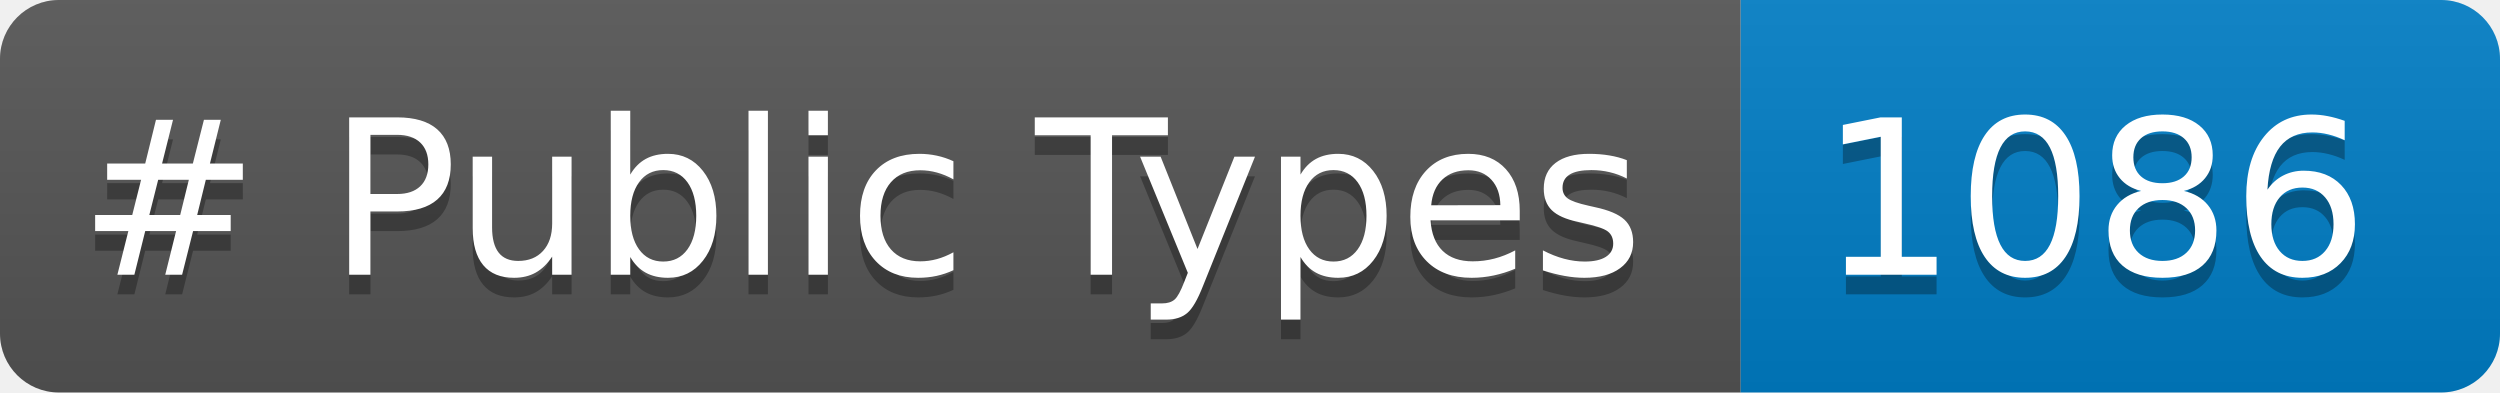
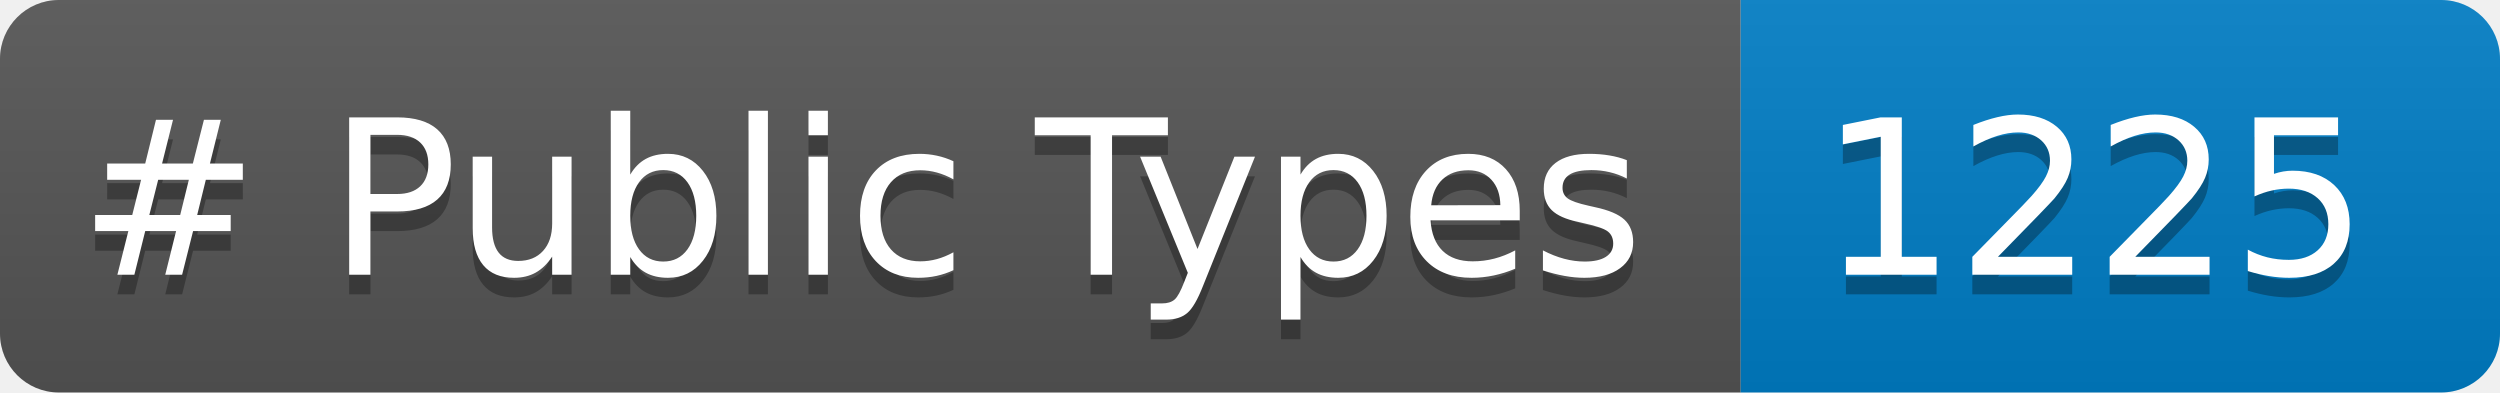
<svg xmlns="http://www.w3.org/2000/svg" width="127.398" height="20" role="img" aria-label="languages: 5">
  <linearGradient id="s" x2="0" y2="100%">
    <stop offset="0" stop-color="#bbb" stop-opacity=".1" />
    <stop offset="1" stop-opacity=".1" />
  </linearGradient>
  <clipPath id="r">
    <rect width="127.398" height="20" rx="3" fill="#fff" />
  </clipPath>
  <g clip-path="url(#r)">
    <rect width="88.703" height="20" fill="#555" />
    <rect x="88.703" width="38.695" height="20" fill="#007ec6" />
    <rect width="127.398" height="20" fill="url(#s)" />
  </g>
  <g fill="#FFF" text-anchor="center" font-family="Verdana,Geneva,DejaVu Sans,sans-serif" text-rendering="geometricPrecision" font-size="110">
    <text aria-hidden="true" x="40" y="150" fill="#010101" fill-opacity=".3" transform="scale(.1)" textLength="787.031"># Public Types</text>
    <text x="40" y="140" transform="scale(.1)" fill="#FFF" textLength="787.031"># Public Types</text>
-     <text aria-hidden="true" x="927.031" y="150" fill="#010101" fill-opacity=".3" transform="scale(.1)" textLength="266.953">1086</text>
-     <text x="927.031" y="140" transform="scale(.1)" fill="#FFF" textLength="266.953">1086</text>
+     <text aria-hidden="true" x="927.031" y="150" fill="#010101" fill-opacity=".3" transform="scale(.1)" textLength="266.953">1225</text>
+     <text x="927.031" y="140" transform="scale(.1)" fill="#FFF" textLength="266.953">1225</text>
  </g>
</svg>
